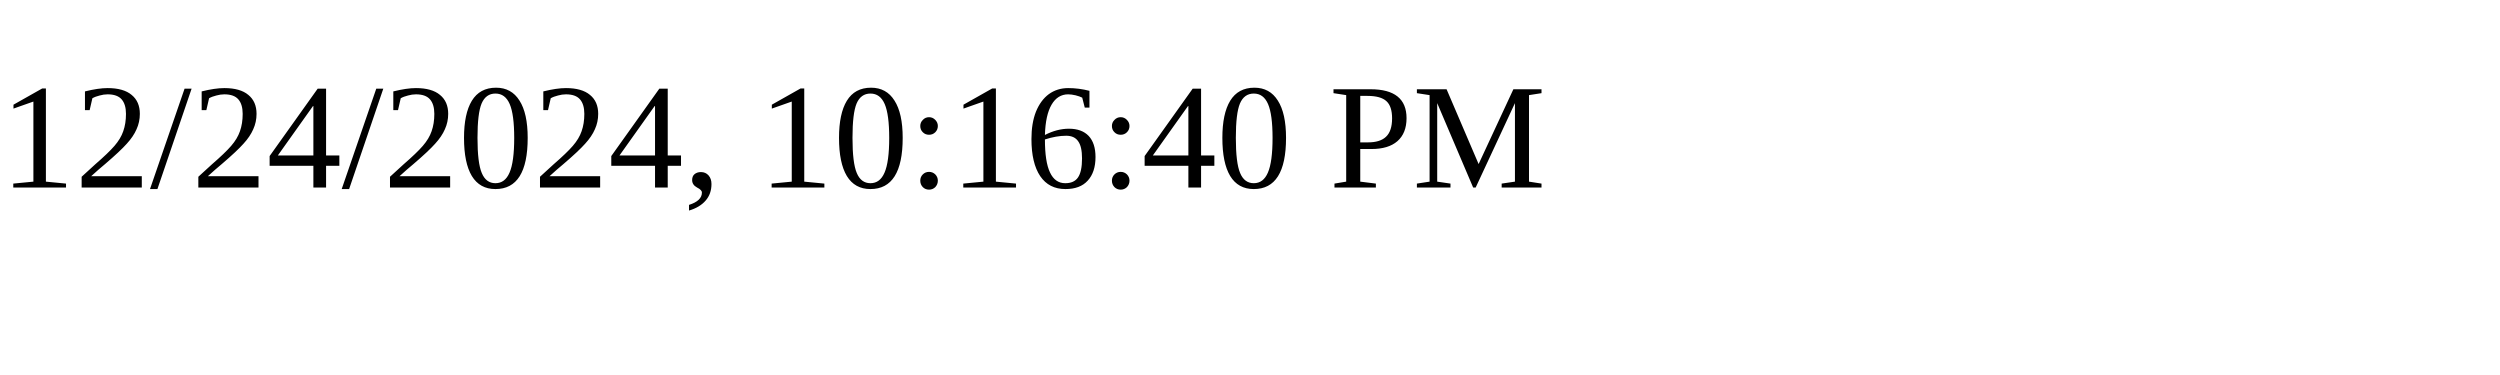
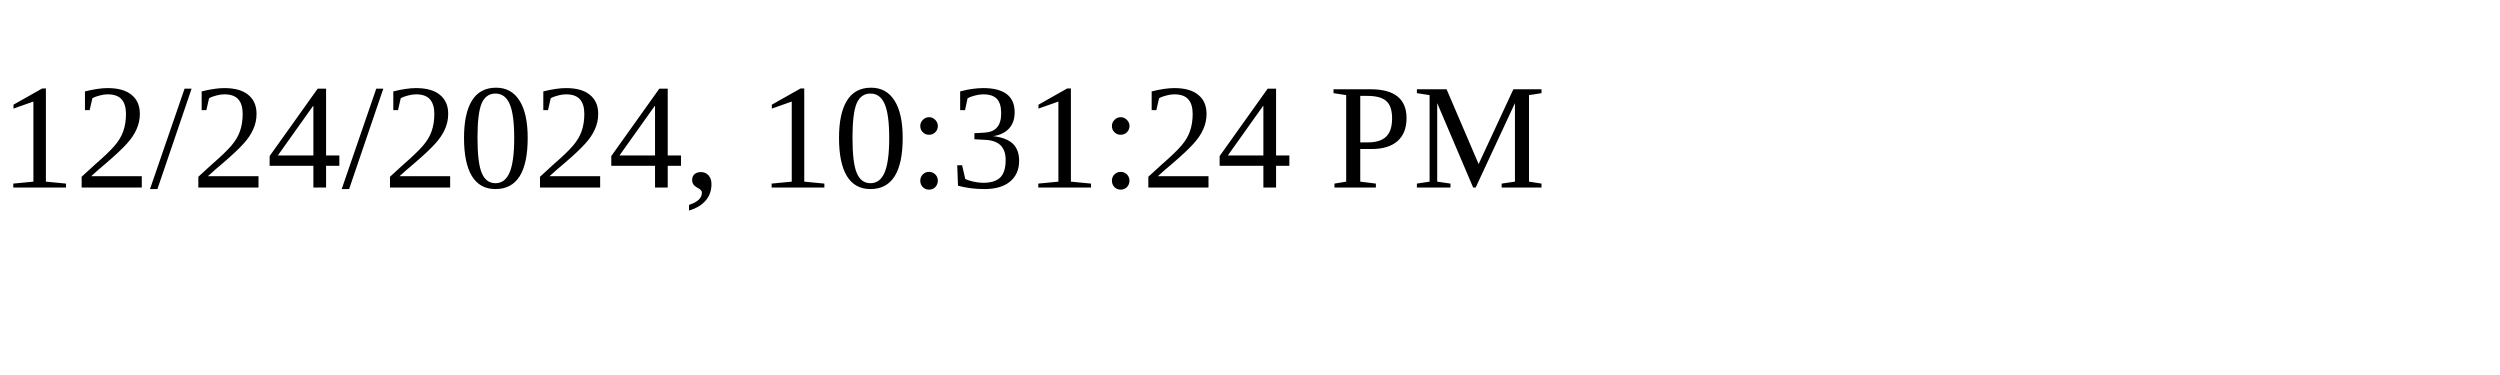
<svg xmlns="http://www.w3.org/2000/svg" height="30" width="200">
-   <text x="0" y="15">12/24/2024, 10:16:40 PM</text>
+   <text x="0" y="15">12/24/2024, 10:31:24 PM</text>
</svg>
